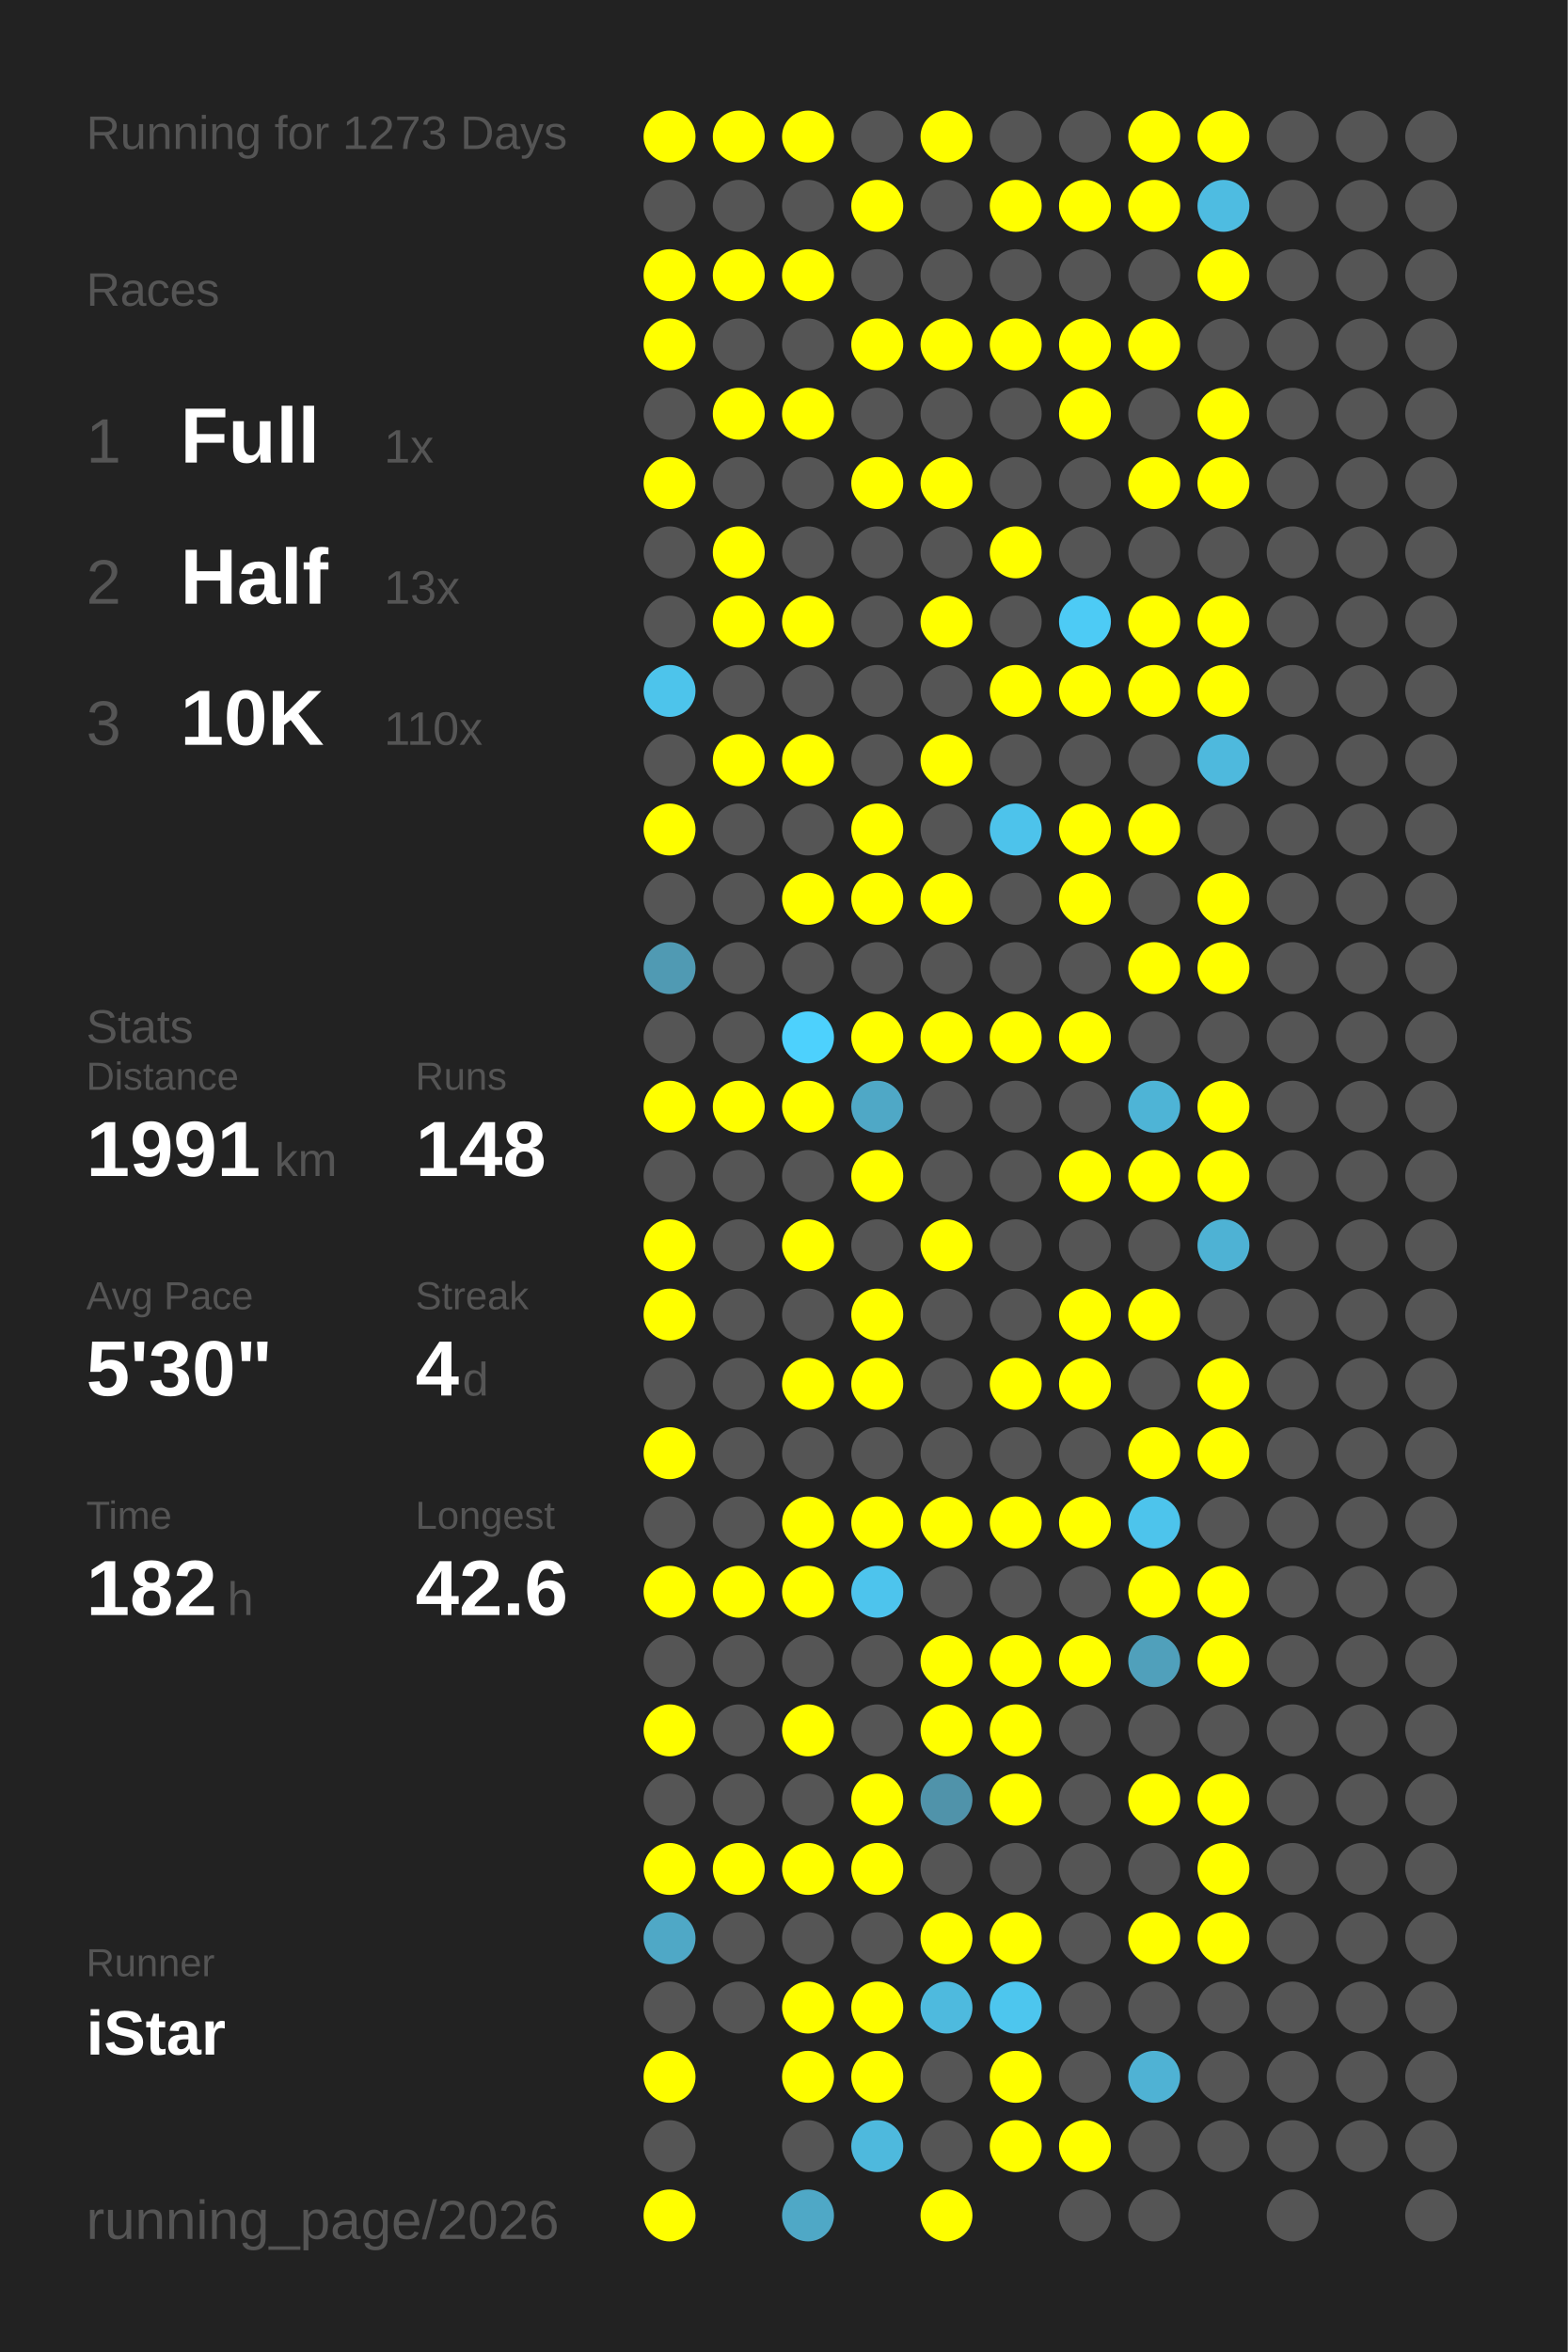
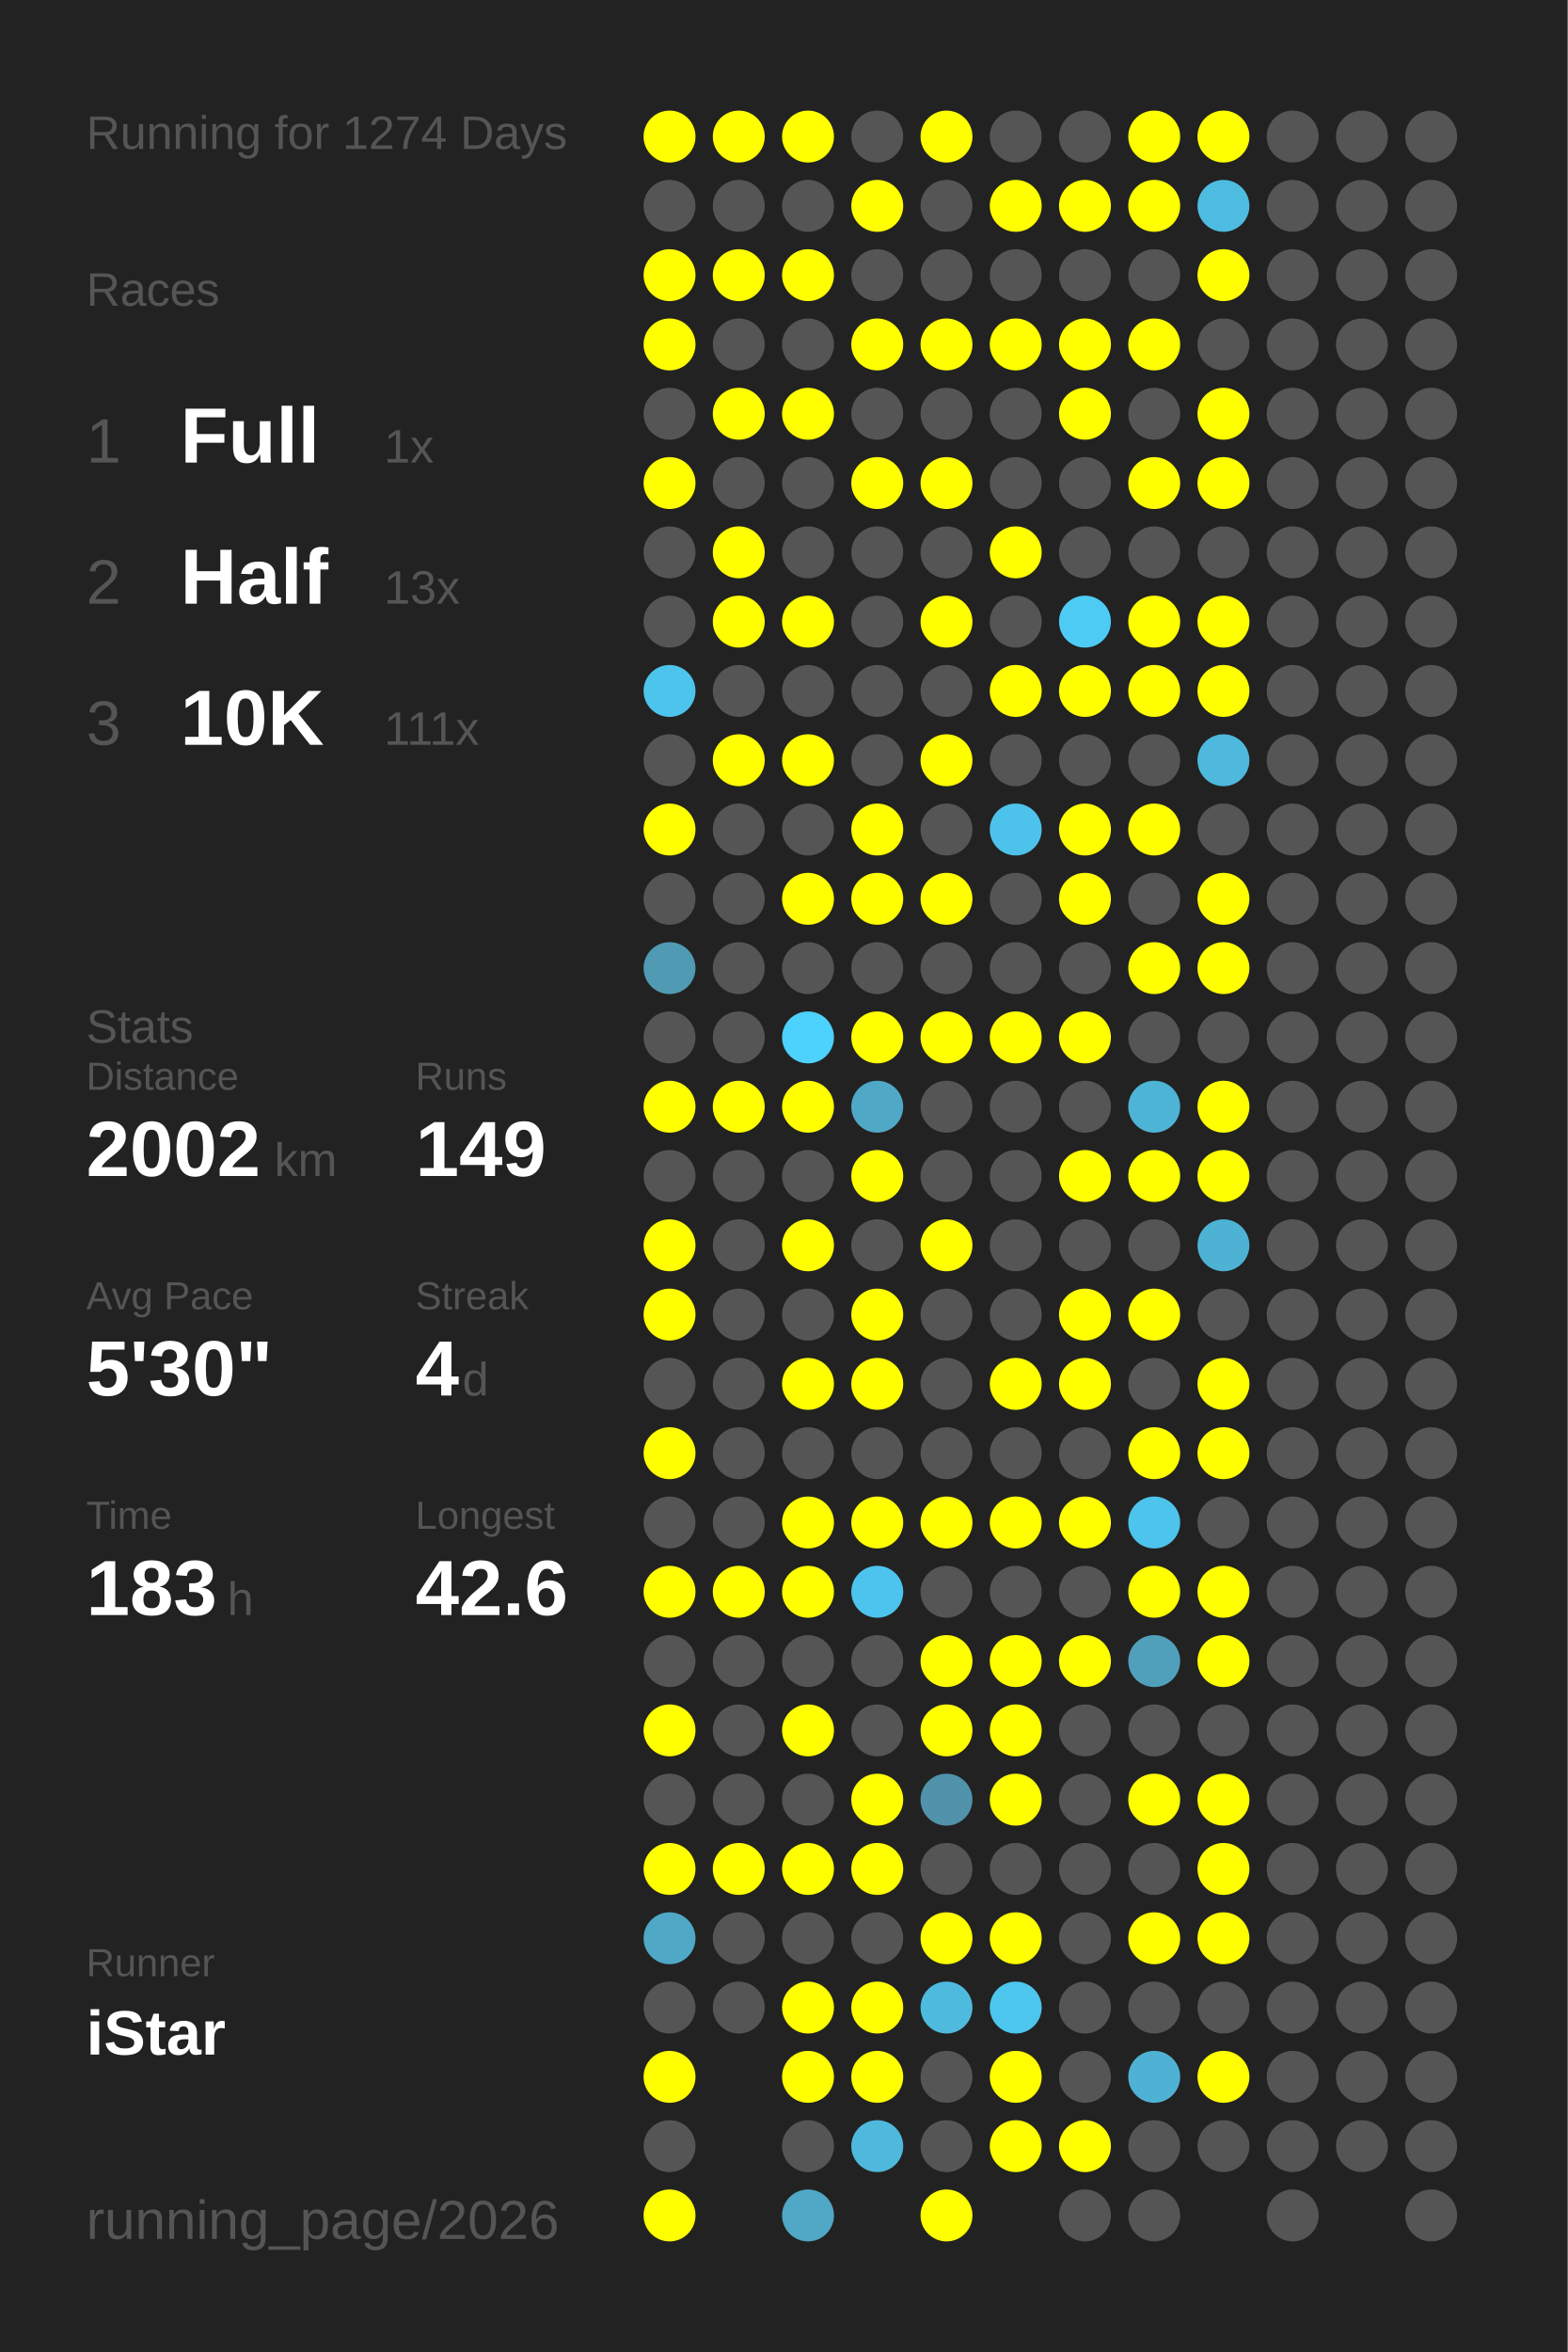
<svg xmlns="http://www.w3.org/2000/svg" baseProfile="full" height="300mm" version="1.1" viewBox="0,0,200,300" width="200mm">
  <defs />
  <rect fill="#222222" height="300" width="200" x="0" y="0" />
-   <text fill="#555555" style="font-size:6px; font-family:Arial;" x="11" y="19">Running for 1273 Days</text>
+   <text fill="#555555" style="font-size:6px; font-family:Arial;" x="11" y="19">Running for 1274 Days</text>
  <text fill="#555555" style="font-size:6px; font-family:Arial;" x="11" y="39">Races</text>
  <text fill="#555555" style="font-size:8px; font-family:Arial;" x="11" y="59">1</text>
  <text fill="#FFFFFF" style="font-size:10px; font-family:Arial; font-weight:bold;" x="23" y="59">Full</text>
  <text fill="#555555" style="font-size:6px; font-family:Arial;" x="49" y="59">1x</text>
  <text fill="#555555" style="font-size:8px; font-family:Arial;" x="11" y="77">2</text>
  <text fill="#FFFFFF" style="font-size:10px; font-family:Arial; font-weight:bold;" x="23" y="77">Half</text>
  <text fill="#555555" style="font-size:6px; font-family:Arial;" x="49" y="77">13x</text>
  <text fill="#555555" style="font-size:8px; font-family:Arial;" x="11" y="95">3</text>
  <text fill="#FFFFFF" style="font-size:10px; font-family:Arial; font-weight:bold;" x="23" y="95">10K</text>
-   <text fill="#555555" style="font-size:6px; font-family:Arial;" x="49" y="95">110x</text>
+   <text fill="#555555" style="font-size:6px; font-family:Arial;" x="49" y="95">111x</text>
  <text fill="#555555" style="font-size:6px; font-family:Arial;" x="11" y="133">Stats</text>
  <text fill="#555555" style="font-size:5px; font-family:Arial;" x="11" y="139">Distance</text>
-   <text fill="#FFFFFF" style="font-size:10px; font-family:Arial; font-weight:bold;" x="11" y="150">1991</text>
+   <text fill="#FFFFFF" style="font-size:10px; font-family:Arial; font-weight:bold;" x="11" y="150">2002</text>
  <text fill="#555555" style="font-size:6px; font-family:Arial;" x="35" y="150">km</text>
  <text fill="#555555" style="font-size:5px; font-family:Arial;" x="53" y="139">Runs</text>
-   <text fill="#FFFFFF" style="font-size:10px; font-family:Arial; font-weight:bold;" x="53" y="150">148</text>
+   <text fill="#FFFFFF" style="font-size:10px; font-family:Arial; font-weight:bold;" x="53" y="150">149</text>
  <text fill="#555555" style="font-size:5px; font-family:Arial;" x="11" y="167">Avg Pace</text>
  <text fill="#FFFFFF" style="font-size:10px; font-family:Arial; font-weight:bold;" x="11" y="178">5'30"</text>
  <text fill="#555555" style="font-size:5px; font-family:Arial;" x="53" y="167">Streak</text>
  <text fill="#FFFFFF" style="font-size:10px; font-family:Arial; font-weight:bold;" x="53" y="178">4</text>
  <text fill="#555555" style="font-size:6px; font-family:Arial;" x="59" y="178">d</text>
  <text fill="#555555" style="font-size:5px; font-family:Arial;" x="11" y="195">Time</text>
-   <text fill="#FFFFFF" style="font-size:10px; font-family:Arial; font-weight:bold;" x="11" y="206">182</text>
+   <text fill="#FFFFFF" style="font-size:10px; font-family:Arial; font-weight:bold;" x="11" y="206">183</text>
  <text fill="#555555" style="font-size:6px; font-family:Arial;" x="29" y="206">h</text>
  <text fill="#555555" style="font-size:5px; font-family:Arial;" x="53" y="195">Longest</text>
  <text fill="#FFFFFF" style="font-size:10px; font-family:Arial; font-weight:bold;" x="53" y="206">42.6</text>
  <text fill="#555555" style="font-size:5px; font-family:Arial;" x="11" y="252.065">Runner</text>
  <text fill="#FFFFFF" style="font-size:8px; font-family:Arial; font-weight:bold;" x="11" y="262.065">iStar</text>
  <text fill="#555555" style="font-size:7px; font-family:Arial;" x="11" y="285.581">running_page/2026</text>
  <circle cx="85.417" cy="17.419" fill="#FFFF00" r="3.312" />
  <circle cx="85.417" cy="26.258" fill="#555555" r="3.312" />
  <circle cx="85.417" cy="35.097" fill="#FFFF00" r="3.312" />
  <circle cx="85.417" cy="43.935" fill="#FFFF00" r="3.312" />
  <circle cx="85.417" cy="52.774" fill="#555555" r="3.312" />
  <circle cx="85.417" cy="61.613" fill="#FFFF00" r="3.312" />
  <circle cx="85.417" cy="70.452" fill="#555555" r="3.312" />
  <circle cx="85.417" cy="79.29" fill="#555555" r="3.312" />
  <circle cx="85.417" cy="88.129" fill="#4dc4eb" r="3.312" />
  <circle cx="85.417" cy="96.968" fill="#555555" r="3.312" />
  <circle cx="85.417" cy="105.806" fill="#FFFF00" r="3.312" />
  <circle cx="85.417" cy="114.645" fill="#555555" r="3.312" />
  <circle cx="85.417" cy="123.484" fill="#509ab3" r="3.312" />
  <circle cx="85.417" cy="132.323" fill="#555555" r="3.312" />
  <circle cx="85.417" cy="141.161" fill="#FFFF00" r="3.312" />
  <circle cx="85.417" cy="150" fill="#555555" r="3.312" />
  <circle cx="85.417" cy="158.839" fill="#FFFF00" r="3.312" />
  <circle cx="85.417" cy="167.677" fill="#FFFF00" r="3.312" />
  <circle cx="85.417" cy="176.516" fill="#555555" r="3.312" />
  <circle cx="85.417" cy="185.355" fill="#FFFF00" r="3.312" />
  <circle cx="85.417" cy="194.194" fill="#555555" r="3.312" />
  <circle cx="85.417" cy="203.032" fill="#FFFF00" r="3.312" />
  <circle cx="85.417" cy="211.871" fill="#555555" r="3.312" />
  <circle cx="85.417" cy="220.71" fill="#FFFF00" r="3.312" />
  <circle cx="85.417" cy="229.548" fill="#555555" r="3.312" />
  <circle cx="85.417" cy="238.387" fill="#FFFF00" r="3.312" />
  <circle cx="85.417" cy="247.226" fill="#4fa8c6" r="3.312" />
  <circle cx="85.417" cy="256.065" fill="#555555" r="3.312" />
  <circle cx="85.417" cy="264.903" fill="#FFFF00" r="3.312" />
  <circle cx="85.417" cy="273.742" fill="#555555" r="3.312" />
  <circle cx="85.417" cy="282.581" fill="#FFFF00" r="3.312" />
  <circle cx="94.25" cy="17.419" fill="#FFFF00" r="3.312" />
  <circle cx="94.25" cy="26.258" fill="#555555" r="3.312" />
  <circle cx="94.25" cy="35.097" fill="#FFFF00" r="3.312" />
  <circle cx="94.25" cy="43.935" fill="#555555" r="3.312" />
  <circle cx="94.25" cy="52.774" fill="#FFFF00" r="3.312" />
  <circle cx="94.25" cy="61.613" fill="#555555" r="3.312" />
  <circle cx="94.25" cy="70.452" fill="#FFFF00" r="3.312" />
  <circle cx="94.25" cy="79.29" fill="#FFFF00" r="3.312" />
  <circle cx="94.25" cy="88.129" fill="#555555" r="3.312" />
  <circle cx="94.25" cy="96.968" fill="#FFFF00" r="3.312" />
  <circle cx="94.25" cy="105.806" fill="#555555" r="3.312" />
  <circle cx="94.25" cy="114.645" fill="#555555" r="3.312" />
  <circle cx="94.25" cy="123.484" fill="#555555" r="3.312" />
  <circle cx="94.25" cy="132.323" fill="#555555" r="3.312" />
  <circle cx="94.25" cy="141.161" fill="#FFFF00" r="3.312" />
  <circle cx="94.25" cy="150" fill="#555555" r="3.312" />
  <circle cx="94.25" cy="158.839" fill="#555555" r="3.312" />
  <circle cx="94.25" cy="167.677" fill="#555555" r="3.312" />
  <circle cx="94.25" cy="176.516" fill="#555555" r="3.312" />
  <circle cx="94.25" cy="185.355" fill="#555555" r="3.312" />
  <circle cx="94.25" cy="194.194" fill="#555555" r="3.312" />
  <circle cx="94.25" cy="203.032" fill="#FFFF00" r="3.312" />
  <circle cx="94.25" cy="211.871" fill="#555555" r="3.312" />
  <circle cx="94.25" cy="220.71" fill="#555555" r="3.312" />
  <circle cx="94.25" cy="229.548" fill="#555555" r="3.312" />
  <circle cx="94.25" cy="238.387" fill="#FFFF00" r="3.312" />
  <circle cx="94.25" cy="247.226" fill="#555555" r="3.312" />
  <circle cx="94.25" cy="256.065" fill="#555555" r="3.312" />
  <circle cx="103.083" cy="17.419" fill="#FFFF00" r="3.312" />
  <circle cx="103.083" cy="26.258" fill="#555555" r="3.312" />
  <circle cx="103.083" cy="35.097" fill="#FFFF00" r="3.312" />
  <circle cx="103.083" cy="43.935" fill="#555555" r="3.312" />
  <circle cx="103.083" cy="52.774" fill="#FFFF00" r="3.312" />
  <circle cx="103.083" cy="61.613" fill="#555555" r="3.312" />
  <circle cx="103.083" cy="70.452" fill="#555555" r="3.312" />
  <circle cx="103.083" cy="79.29" fill="#FFFF00" r="3.312" />
  <circle cx="103.083" cy="88.129" fill="#555555" r="3.312" />
  <circle cx="103.083" cy="96.968" fill="#FFFF00" r="3.312" />
  <circle cx="103.083" cy="105.806" fill="#555555" r="3.312" />
  <circle cx="103.083" cy="114.645" fill="#FFFF00" r="3.312" />
  <circle cx="103.083" cy="123.484" fill="#555555" r="3.312" />
  <circle cx="103.083" cy="132.323" fill="#4dd1fd" r="3.312" />
  <circle cx="103.083" cy="141.161" fill="#FFFF00" r="3.312" />
  <circle cx="103.083" cy="150" fill="#555555" r="3.312" />
  <circle cx="103.083" cy="158.839" fill="#FFFF00" r="3.312" />
  <circle cx="103.083" cy="167.677" fill="#555555" r="3.312" />
  <circle cx="103.083" cy="176.516" fill="#FFFF00" r="3.312" />
  <circle cx="103.083" cy="185.355" fill="#555555" r="3.312" />
  <circle cx="103.083" cy="194.194" fill="#FFFF00" r="3.312" />
  <circle cx="103.083" cy="203.032" fill="#FFFF00" r="3.312" />
  <circle cx="103.083" cy="211.871" fill="#555555" r="3.312" />
  <circle cx="103.083" cy="220.71" fill="#FFFF00" r="3.312" />
  <circle cx="103.083" cy="229.548" fill="#555555" r="3.312" />
  <circle cx="103.083" cy="238.387" fill="#FFFF00" r="3.312" />
  <circle cx="103.083" cy="247.226" fill="#555555" r="3.312" />
  <circle cx="103.083" cy="256.065" fill="#FFFF00" r="3.312" />
  <circle cx="103.083" cy="264.903" fill="#FFFF00" r="3.312" />
  <circle cx="103.083" cy="273.742" fill="#555555" r="3.312" />
  <circle cx="103.083" cy="282.581" fill="#4fa8c6" r="3.312" />
  <circle cx="111.917" cy="17.419" fill="#555555" r="3.312" />
  <circle cx="111.917" cy="26.258" fill="#FFFF00" r="3.312" />
  <circle cx="111.917" cy="35.097" fill="#555555" r="3.312" />
  <circle cx="111.917" cy="43.935" fill="#FFFF00" r="3.312" />
  <circle cx="111.917" cy="52.774" fill="#555555" r="3.312" />
  <circle cx="111.917" cy="61.613" fill="#FFFF00" r="3.312" />
  <circle cx="111.917" cy="70.452" fill="#555555" r="3.312" />
  <circle cx="111.917" cy="79.29" fill="#555555" r="3.312" />
  <circle cx="111.917" cy="88.129" fill="#555555" r="3.312" />
  <circle cx="111.917" cy="96.968" fill="#555555" r="3.312" />
  <circle cx="111.917" cy="105.806" fill="#FFFF00" r="3.312" />
  <circle cx="111.917" cy="114.645" fill="#FFFF00" r="3.312" />
  <circle cx="111.917" cy="123.484" fill="#555555" r="3.312" />
  <circle cx="111.917" cy="132.323" fill="#FFFF00" r="3.312" />
  <circle cx="111.917" cy="141.161" fill="#4fa8c6" r="3.312" />
  <circle cx="111.917" cy="150" fill="#FFFF00" r="3.312" />
  <circle cx="111.917" cy="158.839" fill="#555555" r="3.312" />
  <circle cx="111.917" cy="167.677" fill="#FFFF00" r="3.312" />
  <circle cx="111.917" cy="176.516" fill="#FFFF00" r="3.312" />
  <circle cx="111.917" cy="185.355" fill="#555555" r="3.312" />
  <circle cx="111.917" cy="194.194" fill="#FFFF00" r="3.312" />
  <circle cx="111.917" cy="203.032" fill="#4dc4ed" r="3.312" />
  <circle cx="111.917" cy="211.871" fill="#555555" r="3.312" />
  <circle cx="111.917" cy="220.71" fill="#555555" r="3.312" />
  <circle cx="111.917" cy="229.548" fill="#FFFF00" r="3.312" />
  <circle cx="111.917" cy="238.387" fill="#FFFF00" r="3.312" />
  <circle cx="111.917" cy="247.226" fill="#555555" r="3.312" />
  <circle cx="111.917" cy="256.065" fill="#FFFF00" r="3.312" />
  <circle cx="111.917" cy="264.903" fill="#FFFF00" r="3.312" />
  <circle cx="111.917" cy="273.742" fill="#4eb9dd" r="3.312" />
  <circle cx="120.75" cy="17.419" fill="#FFFF00" r="3.312" />
  <circle cx="120.75" cy="26.258" fill="#555555" r="3.312" />
  <circle cx="120.75" cy="35.097" fill="#555555" r="3.312" />
  <circle cx="120.75" cy="43.935" fill="#FFFF00" r="3.312" />
  <circle cx="120.75" cy="52.774" fill="#555555" r="3.312" />
  <circle cx="120.75" cy="61.613" fill="#FFFF00" r="3.312" />
  <circle cx="120.75" cy="70.452" fill="#555555" r="3.312" />
  <circle cx="120.75" cy="79.29" fill="#FFFF00" r="3.312" />
  <circle cx="120.75" cy="88.129" fill="#555555" r="3.312" />
  <circle cx="120.75" cy="96.968" fill="#FFFF00" r="3.312" />
  <circle cx="120.75" cy="105.806" fill="#555555" r="3.312" />
  <circle cx="120.75" cy="114.645" fill="#FFFF00" r="3.312" />
  <circle cx="120.75" cy="123.484" fill="#555555" r="3.312" />
  <circle cx="120.75" cy="132.323" fill="#FFFF00" r="3.312" />
  <circle cx="120.75" cy="141.161" fill="#555555" r="3.312" />
  <circle cx="120.75" cy="150" fill="#555555" r="3.312" />
  <circle cx="120.75" cy="158.839" fill="#FFFF00" r="3.312" />
  <circle cx="120.75" cy="167.677" fill="#555555" r="3.312" />
  <circle cx="120.75" cy="176.516" fill="#555555" r="3.312" />
  <circle cx="120.75" cy="185.355" fill="#555555" r="3.312" />
  <circle cx="120.75" cy="194.194" fill="#FFFF00" r="3.312" />
  <circle cx="120.75" cy="203.032" fill="#555555" r="3.312" />
  <circle cx="120.75" cy="211.871" fill="#FFFF00" r="3.312" />
  <circle cx="120.75" cy="220.71" fill="#FFFF00" r="3.312" />
  <circle cx="120.75" cy="229.548" fill="#5093aa" r="3.312" />
  <circle cx="120.75" cy="238.387" fill="#555555" r="3.312" />
  <circle cx="120.75" cy="247.226" fill="#FFFF00" r="3.312" />
  <circle cx="120.75" cy="256.065" fill="#4ebade" r="3.312" />
  <circle cx="120.75" cy="264.903" fill="#555555" r="3.312" />
  <circle cx="120.75" cy="273.742" fill="#555555" r="3.312" />
  <circle cx="120.75" cy="282.581" fill="#FFFF00" r="3.312" />
  <circle cx="129.583" cy="17.419" fill="#555555" r="3.312" />
  <circle cx="129.583" cy="26.258" fill="#FFFF00" r="3.312" />
  <circle cx="129.583" cy="35.097" fill="#555555" r="3.312" />
  <circle cx="129.583" cy="43.935" fill="#FFFF00" r="3.312" />
  <circle cx="129.583" cy="52.774" fill="#555555" r="3.312" />
  <circle cx="129.583" cy="61.613" fill="#555555" r="3.312" />
  <circle cx="129.583" cy="70.452" fill="#FFFF00" r="3.312" />
  <circle cx="129.583" cy="79.29" fill="#555555" r="3.312" />
  <circle cx="129.583" cy="88.129" fill="#FFFF00" r="3.312" />
  <circle cx="129.583" cy="96.968" fill="#555555" r="3.312" />
  <circle cx="129.583" cy="105.806" fill="#4dc3eb" r="3.312" />
  <circle cx="129.583" cy="114.645" fill="#555555" r="3.312" />
  <circle cx="129.583" cy="123.484" fill="#555555" r="3.312" />
  <circle cx="129.583" cy="132.323" fill="#FFFF00" r="3.312" />
  <circle cx="129.583" cy="141.161" fill="#555555" r="3.312" />
  <circle cx="129.583" cy="150" fill="#555555" r="3.312" />
  <circle cx="129.583" cy="158.839" fill="#555555" r="3.312" />
  <circle cx="129.583" cy="167.677" fill="#555555" r="3.312" />
  <circle cx="129.583" cy="176.516" fill="#FFFF00" r="3.312" />
  <circle cx="129.583" cy="185.355" fill="#555555" r="3.312" />
  <circle cx="129.583" cy="194.194" fill="#FFFF00" r="3.312" />
  <circle cx="129.583" cy="203.032" fill="#555555" r="3.312" />
  <circle cx="129.583" cy="211.871" fill="#FFFF00" r="3.312" />
  <circle cx="129.583" cy="220.71" fill="#FFFF00" r="3.312" />
  <circle cx="129.583" cy="229.548" fill="#FFFF00" r="3.312" />
  <circle cx="129.583" cy="238.387" fill="#555555" r="3.312" />
  <circle cx="129.583" cy="247.226" fill="#FFFF00" r="3.312" />
  <circle cx="129.583" cy="256.065" fill="#4dc6ee" r="3.312" />
  <circle cx="129.583" cy="264.903" fill="#FFFF00" r="3.312" />
  <circle cx="129.583" cy="273.742" fill="#FFFF00" r="3.312" />
  <circle cx="138.417" cy="17.419" fill="#555555" r="3.312" />
  <circle cx="138.417" cy="26.258" fill="#FFFF00" r="3.312" />
  <circle cx="138.417" cy="35.097" fill="#555555" r="3.312" />
  <circle cx="138.417" cy="43.935" fill="#FFFF00" r="3.312" />
  <circle cx="138.417" cy="52.774" fill="#FFFF00" r="3.312" />
  <circle cx="138.417" cy="61.613" fill="#555555" r="3.312" />
  <circle cx="138.417" cy="70.452" fill="#555555" r="3.312" />
  <circle cx="138.417" cy="79.29" fill="#4dcbf5" r="3.312" />
  <circle cx="138.417" cy="88.129" fill="#FFFF00" r="3.312" />
  <circle cx="138.417" cy="96.968" fill="#555555" r="3.312" />
  <circle cx="138.417" cy="105.806" fill="#FFFF00" r="3.312" />
  <circle cx="138.417" cy="114.645" fill="#FFFF00" r="3.312" />
  <circle cx="138.417" cy="123.484" fill="#555555" r="3.312" />
  <circle cx="138.417" cy="132.323" fill="#FFFF00" r="3.312" />
  <circle cx="138.417" cy="141.161" fill="#555555" r="3.312" />
  <circle cx="138.417" cy="150" fill="#FFFF00" r="3.312" />
  <circle cx="138.417" cy="158.839" fill="#555555" r="3.312" />
  <circle cx="138.417" cy="167.677" fill="#FFFF00" r="3.312" />
  <circle cx="138.417" cy="176.516" fill="#FFFF00" r="3.312" />
  <circle cx="138.417" cy="185.355" fill="#555555" r="3.312" />
  <circle cx="138.417" cy="194.194" fill="#FFFF00" r="3.312" />
  <circle cx="138.417" cy="203.032" fill="#555555" r="3.312" />
  <circle cx="138.417" cy="211.871" fill="#FFFF00" r="3.312" />
  <circle cx="138.417" cy="220.71" fill="#555555" r="3.312" />
  <circle cx="138.417" cy="229.548" fill="#555555" r="3.312" />
  <circle cx="138.417" cy="238.387" fill="#555555" r="3.312" />
  <circle cx="138.417" cy="247.226" fill="#555555" r="3.312" />
  <circle cx="138.417" cy="256.065" fill="#555555" r="3.312" />
  <circle cx="138.417" cy="264.903" fill="#555555" r="3.312" />
  <circle cx="138.417" cy="273.742" fill="#FFFF00" r="3.312" />
  <circle cx="138.417" cy="282.581" fill="#555555" r="3.312" />
  <circle cx="147.25" cy="17.419" fill="#FFFF00" r="3.312" />
  <circle cx="147.25" cy="26.258" fill="#FFFF00" r="3.312" />
  <circle cx="147.25" cy="35.097" fill="#555555" r="3.312" />
  <circle cx="147.25" cy="43.935" fill="#FFFF00" r="3.312" />
  <circle cx="147.25" cy="52.774" fill="#555555" r="3.312" />
  <circle cx="147.25" cy="61.613" fill="#FFFF00" r="3.312" />
  <circle cx="147.25" cy="70.452" fill="#555555" r="3.312" />
  <circle cx="147.25" cy="79.29" fill="#FFFF00" r="3.312" />
  <circle cx="147.25" cy="88.129" fill="#FFFF00" r="3.312" />
  <circle cx="147.25" cy="96.968" fill="#555555" r="3.312" />
  <circle cx="147.25" cy="105.806" fill="#FFFF00" r="3.312" />
  <circle cx="147.25" cy="114.645" fill="#555555" r="3.312" />
  <circle cx="147.25" cy="123.484" fill="#FFFF00" r="3.312" />
  <circle cx="147.25" cy="132.323" fill="#555555" r="3.312" />
  <circle cx="147.25" cy="141.161" fill="#4eb4d6" r="3.312" />
  <circle cx="147.25" cy="150" fill="#FFFF00" r="3.312" />
  <circle cx="147.25" cy="158.839" fill="#555555" r="3.312" />
  <circle cx="147.25" cy="167.677" fill="#FFFF00" r="3.312" />
  <circle cx="147.25" cy="176.516" fill="#555555" r="3.312" />
  <circle cx="147.25" cy="185.355" fill="#FFFF00" r="3.312" />
  <circle cx="147.25" cy="194.194" fill="#4dc4ec" r="3.312" />
  <circle cx="147.25" cy="203.032" fill="#FFFF00" r="3.312" />
  <circle cx="147.25" cy="211.871" fill="#50a0bb" r="3.312" />
  <circle cx="147.25" cy="220.71" fill="#555555" r="3.312" />
  <circle cx="147.25" cy="229.548" fill="#FFFF00" r="3.312" />
  <circle cx="147.25" cy="238.387" fill="#555555" r="3.312" />
  <circle cx="147.25" cy="247.226" fill="#FFFF00" r="3.312" />
  <circle cx="147.25" cy="256.065" fill="#555555" r="3.312" />
  <circle cx="147.25" cy="264.903" fill="#4fb2d4" r="3.312" />
  <circle cx="147.25" cy="273.742" fill="#555555" r="3.312" />
  <circle cx="147.25" cy="282.581" fill="#555555" r="3.312" />
  <circle cx="156.083" cy="17.419" fill="#FFFF00" r="3.312" />
  <circle cx="156.083" cy="26.258" fill="#4ebce1" r="3.312" />
  <circle cx="156.083" cy="35.097" fill="#FFFF00" r="3.312" />
  <circle cx="156.083" cy="43.935" fill="#555555" r="3.312" />
  <circle cx="156.083" cy="52.774" fill="#FFFF00" r="3.312" />
  <circle cx="156.083" cy="61.613" fill="#FFFF00" r="3.312" />
  <circle cx="156.083" cy="70.452" fill="#555555" r="3.312" />
  <circle cx="156.083" cy="79.29" fill="#FFFF00" r="3.312" />
  <circle cx="156.083" cy="88.129" fill="#FFFF00" r="3.312" />
  <circle cx="156.083" cy="96.968" fill="#4eb9dd" r="3.312" />
  <circle cx="156.083" cy="105.806" fill="#555555" r="3.312" />
  <circle cx="156.083" cy="114.645" fill="#FFFF00" r="3.312" />
  <circle cx="156.083" cy="123.484" fill="#FFFF00" r="3.312" />
  <circle cx="156.083" cy="132.323" fill="#555555" r="3.312" />
  <circle cx="156.083" cy="141.161" fill="#FFFF00" r="3.312" />
  <circle cx="156.083" cy="150" fill="#FFFF00" r="3.312" />
  <circle cx="156.083" cy="158.839" fill="#4eb2d4" r="3.312" />
  <circle cx="156.083" cy="167.677" fill="#555555" r="3.312" />
  <circle cx="156.083" cy="176.516" fill="#FFFF00" r="3.312" />
  <circle cx="156.083" cy="185.355" fill="#FFFF00" r="3.312" />
  <circle cx="156.083" cy="194.194" fill="#555555" r="3.312" />
  <circle cx="156.083" cy="203.032" fill="#FFFF00" r="3.312" />
  <circle cx="156.083" cy="211.871" fill="#FFFF00" r="3.312" />
  <circle cx="156.083" cy="220.71" fill="#555555" r="3.312" />
  <circle cx="156.083" cy="229.548" fill="#FFFF00" r="3.312" />
  <circle cx="156.083" cy="238.387" fill="#FFFF00" r="3.312" />
  <circle cx="156.083" cy="247.226" fill="#FFFF00" r="3.312" />
  <circle cx="156.083" cy="256.065" fill="#555555" r="3.312" />
-   <circle cx="156.083" cy="264.903" fill="#555555" r="3.312" />
+   <circle cx="156.083" cy="264.903" fill="#FFFF00" r="3.312" />
  <circle cx="156.083" cy="273.742" fill="#555555" r="3.312" />
  <circle cx="164.917" cy="17.419" fill="#555555" r="3.312" />
  <circle cx="164.917" cy="26.258" fill="#555555" r="3.312" />
  <circle cx="164.917" cy="35.097" fill="#555555" r="3.312" />
  <circle cx="164.917" cy="43.935" fill="#555555" r="3.312" />
  <circle cx="164.917" cy="52.774" fill="#555555" r="3.312" />
  <circle cx="164.917" cy="61.613" fill="#555555" r="3.312" />
  <circle cx="164.917" cy="70.452" fill="#555555" r="3.312" />
  <circle cx="164.917" cy="79.29" fill="#555555" r="3.312" />
  <circle cx="164.917" cy="88.129" fill="#555555" r="3.312" />
  <circle cx="164.917" cy="96.968" fill="#555555" r="3.312" />
  <circle cx="164.917" cy="105.806" fill="#555555" r="3.312" />
  <circle cx="164.917" cy="114.645" fill="#555555" r="3.312" />
  <circle cx="164.917" cy="123.484" fill="#555555" r="3.312" />
  <circle cx="164.917" cy="132.323" fill="#555555" r="3.312" />
  <circle cx="164.917" cy="141.161" fill="#555555" r="3.312" />
  <circle cx="164.917" cy="150" fill="#555555" r="3.312" />
  <circle cx="164.917" cy="158.839" fill="#555555" r="3.312" />
  <circle cx="164.917" cy="167.677" fill="#555555" r="3.312" />
  <circle cx="164.917" cy="176.516" fill="#555555" r="3.312" />
  <circle cx="164.917" cy="185.355" fill="#555555" r="3.312" />
  <circle cx="164.917" cy="194.194" fill="#555555" r="3.312" />
  <circle cx="164.917" cy="203.032" fill="#555555" r="3.312" />
  <circle cx="164.917" cy="211.871" fill="#555555" r="3.312" />
  <circle cx="164.917" cy="220.71" fill="#555555" r="3.312" />
  <circle cx="164.917" cy="229.548" fill="#555555" r="3.312" />
  <circle cx="164.917" cy="238.387" fill="#555555" r="3.312" />
  <circle cx="164.917" cy="247.226" fill="#555555" r="3.312" />
  <circle cx="164.917" cy="256.065" fill="#555555" r="3.312" />
  <circle cx="164.917" cy="264.903" fill="#555555" r="3.312" />
  <circle cx="164.917" cy="273.742" fill="#555555" r="3.312" />
  <circle cx="164.917" cy="282.581" fill="#555555" r="3.312" />
  <circle cx="173.75" cy="17.419" fill="#555555" r="3.312" />
  <circle cx="173.75" cy="26.258" fill="#555555" r="3.312" />
  <circle cx="173.75" cy="35.097" fill="#555555" r="3.312" />
  <circle cx="173.75" cy="43.935" fill="#555555" r="3.312" />
  <circle cx="173.75" cy="52.774" fill="#555555" r="3.312" />
  <circle cx="173.75" cy="61.613" fill="#555555" r="3.312" />
  <circle cx="173.75" cy="70.452" fill="#555555" r="3.312" />
  <circle cx="173.75" cy="79.29" fill="#555555" r="3.312" />
  <circle cx="173.75" cy="88.129" fill="#555555" r="3.312" />
  <circle cx="173.75" cy="96.968" fill="#555555" r="3.312" />
  <circle cx="173.75" cy="105.806" fill="#555555" r="3.312" />
  <circle cx="173.75" cy="114.645" fill="#555555" r="3.312" />
  <circle cx="173.75" cy="123.484" fill="#555555" r="3.312" />
  <circle cx="173.75" cy="132.323" fill="#555555" r="3.312" />
  <circle cx="173.75" cy="141.161" fill="#555555" r="3.312" />
  <circle cx="173.75" cy="150" fill="#555555" r="3.312" />
  <circle cx="173.75" cy="158.839" fill="#555555" r="3.312" />
  <circle cx="173.75" cy="167.677" fill="#555555" r="3.312" />
  <circle cx="173.75" cy="176.516" fill="#555555" r="3.312" />
  <circle cx="173.75" cy="185.355" fill="#555555" r="3.312" />
  <circle cx="173.75" cy="194.194" fill="#555555" r="3.312" />
  <circle cx="173.75" cy="203.032" fill="#555555" r="3.312" />
  <circle cx="173.75" cy="211.871" fill="#555555" r="3.312" />
  <circle cx="173.75" cy="220.71" fill="#555555" r="3.312" />
  <circle cx="173.75" cy="229.548" fill="#555555" r="3.312" />
  <circle cx="173.75" cy="238.387" fill="#555555" r="3.312" />
  <circle cx="173.75" cy="247.226" fill="#555555" r="3.312" />
  <circle cx="173.75" cy="256.065" fill="#555555" r="3.312" />
  <circle cx="173.75" cy="264.903" fill="#555555" r="3.312" />
  <circle cx="173.75" cy="273.742" fill="#555555" r="3.312" />
  <circle cx="182.583" cy="17.419" fill="#555555" r="3.312" />
  <circle cx="182.583" cy="26.258" fill="#555555" r="3.312" />
  <circle cx="182.583" cy="35.097" fill="#555555" r="3.312" />
  <circle cx="182.583" cy="43.935" fill="#555555" r="3.312" />
  <circle cx="182.583" cy="52.774" fill="#555555" r="3.312" />
  <circle cx="182.583" cy="61.613" fill="#555555" r="3.312" />
  <circle cx="182.583" cy="70.452" fill="#555555" r="3.312" />
  <circle cx="182.583" cy="79.29" fill="#555555" r="3.312" />
  <circle cx="182.583" cy="88.129" fill="#555555" r="3.312" />
  <circle cx="182.583" cy="96.968" fill="#555555" r="3.312" />
  <circle cx="182.583" cy="105.806" fill="#555555" r="3.312" />
  <circle cx="182.583" cy="114.645" fill="#555555" r="3.312" />
  <circle cx="182.583" cy="123.484" fill="#555555" r="3.312" />
  <circle cx="182.583" cy="132.323" fill="#555555" r="3.312" />
  <circle cx="182.583" cy="141.161" fill="#555555" r="3.312" />
  <circle cx="182.583" cy="150" fill="#555555" r="3.312" />
  <circle cx="182.583" cy="158.839" fill="#555555" r="3.312" />
  <circle cx="182.583" cy="167.677" fill="#555555" r="3.312" />
  <circle cx="182.583" cy="176.516" fill="#555555" r="3.312" />
  <circle cx="182.583" cy="185.355" fill="#555555" r="3.312" />
  <circle cx="182.583" cy="194.194" fill="#555555" r="3.312" />
  <circle cx="182.583" cy="203.032" fill="#555555" r="3.312" />
  <circle cx="182.583" cy="211.871" fill="#555555" r="3.312" />
  <circle cx="182.583" cy="220.71" fill="#555555" r="3.312" />
  <circle cx="182.583" cy="229.548" fill="#555555" r="3.312" />
  <circle cx="182.583" cy="238.387" fill="#555555" r="3.312" />
  <circle cx="182.583" cy="247.226" fill="#555555" r="3.312" />
  <circle cx="182.583" cy="256.065" fill="#555555" r="3.312" />
  <circle cx="182.583" cy="264.903" fill="#555555" r="3.312" />
  <circle cx="182.583" cy="273.742" fill="#555555" r="3.312" />
  <circle cx="182.583" cy="282.581" fill="#555555" r="3.312" />
</svg>
